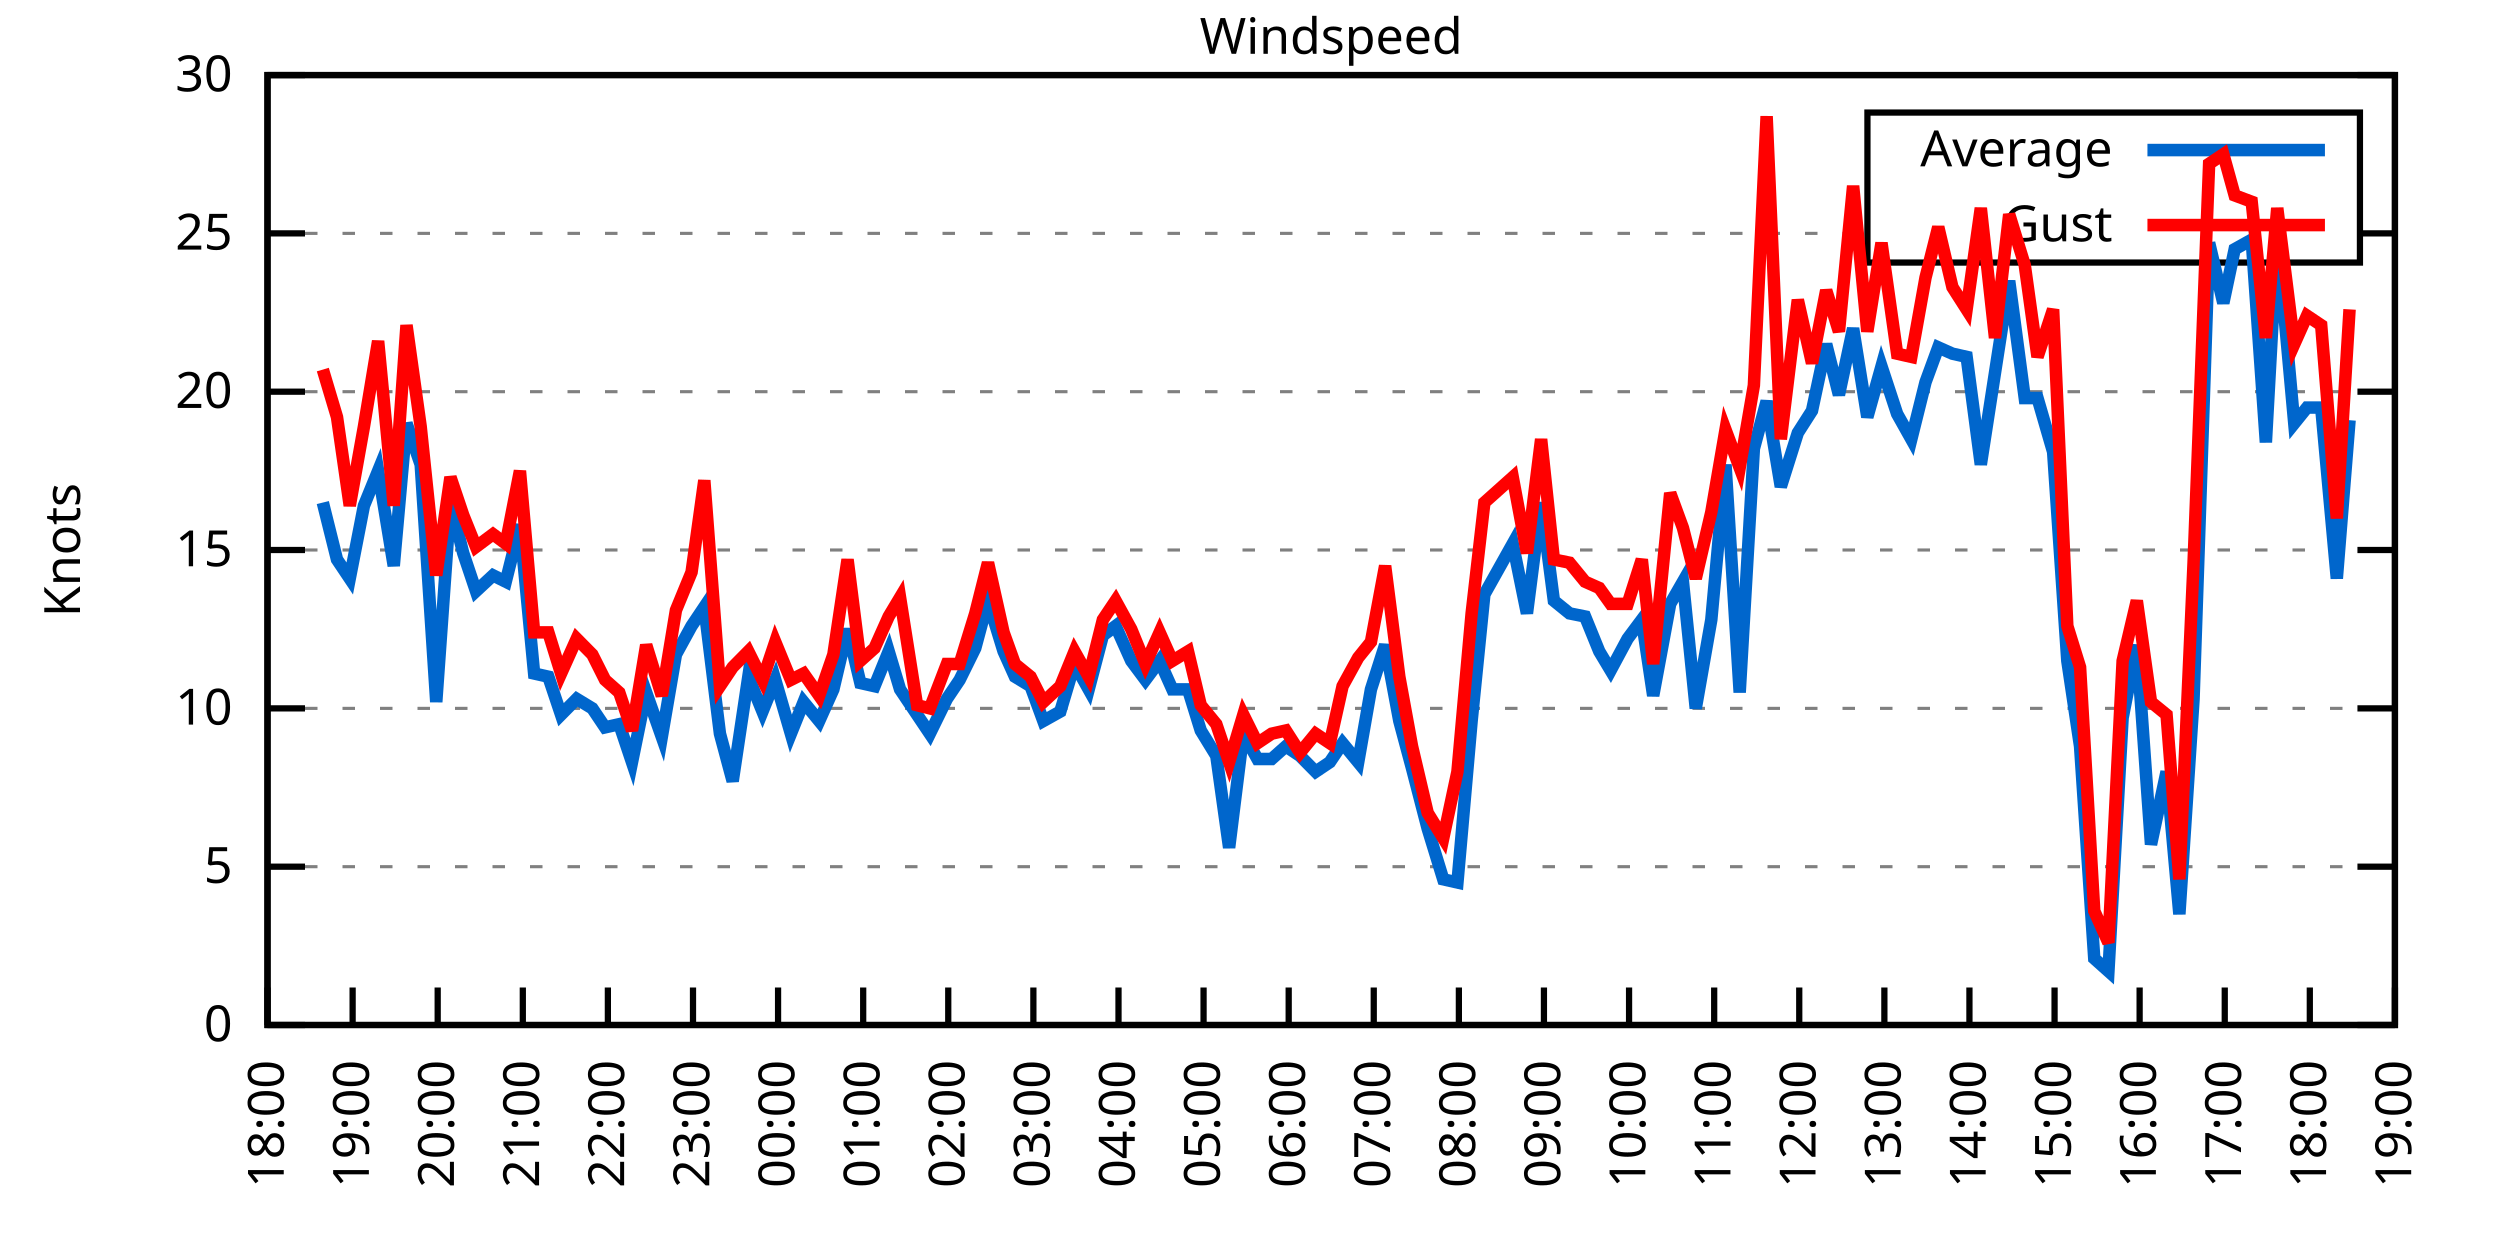
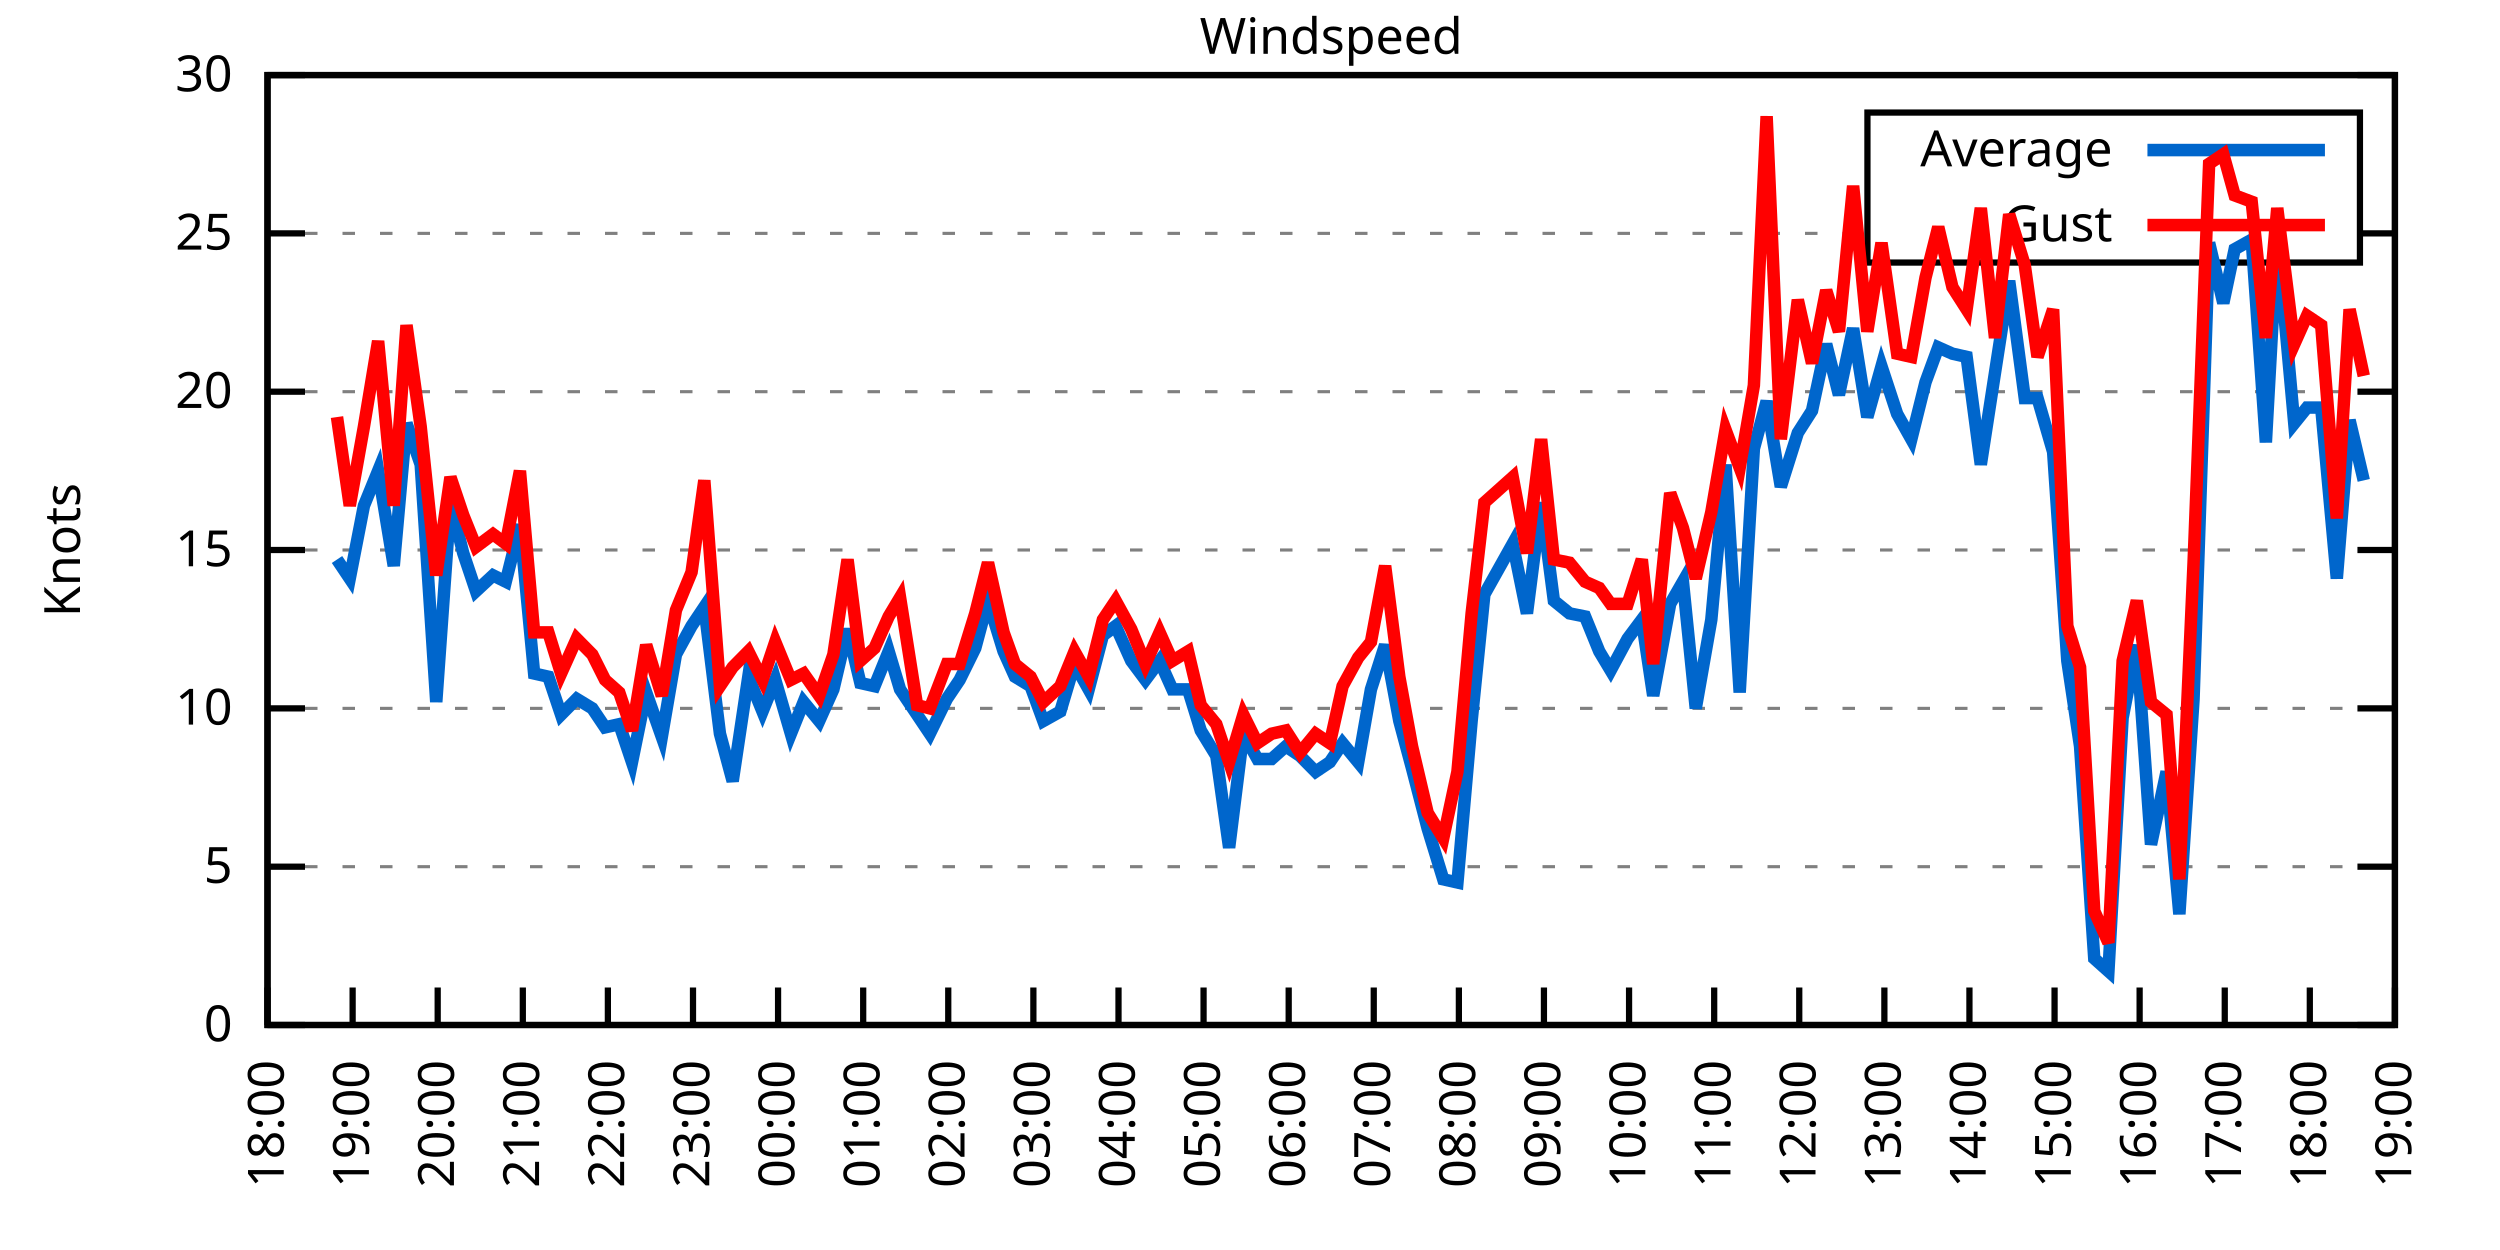
<svg xmlns="http://www.w3.org/2000/svg" xmlns:xlink="http://www.w3.org/1999/xlink" width="400" height="200" viewBox="0 0 400 200">
  <g id="gnuplot_canvas">
    <rect x="0" y="0" width="400" height="200" fill="none" />
    <defs>
      <circle id="gpDot" r="0.5" stroke-width="0.5" stroke="currentColor" />
      <path id="gpPt0" stroke-width="0.333" stroke="currentColor" d="M-1,0 h2 M0,-1 v2" />
      <path id="gpPt1" stroke-width="0.333" stroke="currentColor" d="M-1,-1 L1,1 M1,-1 L-1,1" />
      <path id="gpPt2" stroke-width="0.333" stroke="currentColor" d="M-1,0 L1,0 M0,-1 L0,1 M-1,-1 L1,1 M-1,1 L1,-1" />
      <rect id="gpPt3" stroke-width="0.333" stroke="currentColor" x="-1" y="-1" width="2" height="2" />
      <rect id="gpPt4" stroke-width="0.333" stroke="currentColor" fill="currentColor" x="-1" y="-1" width="2" height="2" />
      <circle id="gpPt5" stroke-width="0.333" stroke="currentColor" cx="0" cy="0" r="1" />
      <use xlink:href="#gpPt5" id="gpPt6" fill="currentColor" stroke="none" />
      <path id="gpPt7" stroke-width="0.333" stroke="currentColor" d="M0,-1.33 L-1.33,0.67 L1.33,0.67 z" />
      <use xlink:href="#gpPt7" id="gpPt8" fill="currentColor" stroke="none" />
      <use xlink:href="#gpPt7" id="gpPt9" stroke="currentColor" transform="rotate(180)" />
      <use xlink:href="#gpPt9" id="gpPt10" fill="currentColor" stroke="none" />
      <use xlink:href="#gpPt3" id="gpPt11" stroke="currentColor" transform="rotate(45)" />
      <use xlink:href="#gpPt11" id="gpPt12" fill="currentColor" stroke="none" />
      <path id="gpPt13" stroke-width="0.333" stroke="currentColor" d="M0,1.330 L1.265,0.411 L0.782,-1.067 L-0.782,-1.076 L-1.265,0.411 z" />
      <use xlink:href="#gpPt13" id="gpPt14" fill="currentColor" stroke="none" />
      <filter id="textbox" filterUnits="objectBoundingBox" x="0" y="0" height="1" width="1">
        <feFlood flood-color="white" flood-opacity="1" result="bgnd" />
        <feComposite in="SourceGraphic" in2="bgnd" operator="atop" />
      </filter>
      <filter id="greybox" filterUnits="objectBoundingBox" x="0" y="0" height="1" width="1">
        <feFlood flood-color="lightgrey" flood-opacity="1" result="grey" />
        <feComposite in="SourceGraphic" in2="grey" operator="atop" />
      </filter>
    </defs>
    <g fill="none" color="white" stroke="currentColor" stroke-width="1.00" stroke-linecap="butt" stroke-linejoin="miter">
</g>
    <g fill="none" color="black" stroke="currentColor" stroke-width="1.00" stroke-linecap="butt" stroke-linejoin="miter">
      <g stroke="none" shape-rendering="crispEdges">
        <polygon fill="rgb(255, 255, 255)" points="42.80,164.00 383.18,164.00 383.18,12.02 42.80,12.02 " />
      </g>
    </g>
    <g fill="none" color="black" stroke="currentColor" stroke-width="1.00" stroke-linecap="butt" stroke-linejoin="miter">
</g>
    <g fill="none" color="black" stroke="black" stroke-width="0.50" stroke-linecap="butt" stroke-linejoin="miter">
</g>
    <g fill="none" color="gray" stroke="currentColor" stroke-width="0.50" stroke-linecap="butt" stroke-linejoin="miter">
      <path stroke="gray" stroke-dasharray="2,4" class="gridline" d="M42.80,164.00 L383.19,164.00  " />
    </g>
    <g fill="none" color="gray" stroke="gray" stroke-width="1.00" stroke-linecap="butt" stroke-linejoin="miter">
</g>
    <g fill="none" color="black" stroke="currentColor" stroke-width="1.00" stroke-linecap="butt" stroke-linejoin="miter">
      <path stroke="black" d="M42.80,164.00 L48.80,164.00 M383.19,164.00 L377.19,164.00  " />
      <g transform="translate(37.20,166.60)" stroke="none" fill="black" font-family="Sans" font-size="8.00" text-anchor="end">
        <text>
          <tspan font-family="Sans"> 0</tspan>
        </text>
      </g>
    </g>
    <g fill="none" color="black" stroke="currentColor" stroke-width="1.00" stroke-linecap="butt" stroke-linejoin="miter">
</g>
    <g fill="none" color="black" stroke="black" stroke-width="0.50" stroke-linecap="butt" stroke-linejoin="miter">
</g>
    <g fill="none" color="gray" stroke="currentColor" stroke-width="0.50" stroke-linecap="butt" stroke-linejoin="miter">
      <path stroke="gray" stroke-dasharray="2,4" class="gridline" d="M42.80,138.67 L383.19,138.67  " />
    </g>
    <g fill="none" color="gray" stroke="gray" stroke-width="1.00" stroke-linecap="butt" stroke-linejoin="miter">
</g>
    <g fill="none" color="black" stroke="currentColor" stroke-width="1.00" stroke-linecap="butt" stroke-linejoin="miter">
      <path stroke="black" d="M42.80,138.67 L48.80,138.67 M383.19,138.67 L377.19,138.67  " />
      <g transform="translate(37.20,141.27)" stroke="none" fill="black" font-family="Sans" font-size="8.00" text-anchor="end">
        <text>
          <tspan font-family="Sans"> 5</tspan>
        </text>
      </g>
    </g>
    <g fill="none" color="black" stroke="currentColor" stroke-width="1.00" stroke-linecap="butt" stroke-linejoin="miter">
</g>
    <g fill="none" color="black" stroke="black" stroke-width="0.50" stroke-linecap="butt" stroke-linejoin="miter">
</g>
    <g fill="none" color="gray" stroke="currentColor" stroke-width="0.50" stroke-linecap="butt" stroke-linejoin="miter">
      <path stroke="gray" stroke-dasharray="2,4" class="gridline" d="M42.80,113.34 L383.19,113.34  " />
    </g>
    <g fill="none" color="gray" stroke="gray" stroke-width="1.00" stroke-linecap="butt" stroke-linejoin="miter">
</g>
    <g fill="none" color="black" stroke="currentColor" stroke-width="1.00" stroke-linecap="butt" stroke-linejoin="miter">
      <path stroke="black" d="M42.80,113.34 L48.80,113.34 M383.19,113.34 L377.19,113.34  " />
      <g transform="translate(37.20,115.94)" stroke="none" fill="black" font-family="Sans" font-size="8.00" text-anchor="end">
        <text>
          <tspan font-family="Sans"> 10</tspan>
        </text>
      </g>
    </g>
    <g fill="none" color="black" stroke="currentColor" stroke-width="1.00" stroke-linecap="butt" stroke-linejoin="miter">
</g>
    <g fill="none" color="black" stroke="black" stroke-width="0.50" stroke-linecap="butt" stroke-linejoin="miter">
</g>
    <g fill="none" color="gray" stroke="currentColor" stroke-width="0.50" stroke-linecap="butt" stroke-linejoin="miter">
      <path stroke="gray" stroke-dasharray="2,4" class="gridline" d="M42.80,88.00 L383.19,88.00  " />
    </g>
    <g fill="none" color="gray" stroke="gray" stroke-width="1.00" stroke-linecap="butt" stroke-linejoin="miter">
</g>
    <g fill="none" color="black" stroke="currentColor" stroke-width="1.00" stroke-linecap="butt" stroke-linejoin="miter">
      <path stroke="black" d="M42.80,88.00 L48.80,88.00 M383.19,88.00 L377.19,88.00  " />
      <g transform="translate(37.20,90.60)" stroke="none" fill="black" font-family="Sans" font-size="8.00" text-anchor="end">
        <text>
          <tspan font-family="Sans"> 15</tspan>
        </text>
      </g>
    </g>
    <g fill="none" color="black" stroke="currentColor" stroke-width="1.00" stroke-linecap="butt" stroke-linejoin="miter">
</g>
    <g fill="none" color="black" stroke="black" stroke-width="0.50" stroke-linecap="butt" stroke-linejoin="miter">
</g>
    <g fill="none" color="gray" stroke="currentColor" stroke-width="0.50" stroke-linecap="butt" stroke-linejoin="miter">
      <path stroke="gray" stroke-dasharray="2,4" class="gridline" d="M42.80,62.67 L383.19,62.67  " />
    </g>
    <g fill="none" color="gray" stroke="gray" stroke-width="1.00" stroke-linecap="butt" stroke-linejoin="miter">
</g>
    <g fill="none" color="black" stroke="currentColor" stroke-width="1.00" stroke-linecap="butt" stroke-linejoin="miter">
      <path stroke="black" d="M42.80,62.67 L48.80,62.67 M383.19,62.67 L377.19,62.67  " />
      <g transform="translate(37.20,65.27)" stroke="none" fill="black" font-family="Sans" font-size="8.00" text-anchor="end">
        <text>
          <tspan font-family="Sans"> 20</tspan>
        </text>
      </g>
    </g>
    <g fill="none" color="black" stroke="currentColor" stroke-width="1.00" stroke-linecap="butt" stroke-linejoin="miter">
</g>
    <g fill="none" color="black" stroke="black" stroke-width="0.50" stroke-linecap="butt" stroke-linejoin="miter">
</g>
    <g fill="none" color="gray" stroke="currentColor" stroke-width="0.50" stroke-linecap="butt" stroke-linejoin="miter">
      <path stroke="gray" stroke-dasharray="2,4" class="gridline" d="M42.80,37.34 L298.79,37.34 M377.59,37.34 L383.19,37.34  " />
    </g>
    <g fill="none" color="gray" stroke="gray" stroke-width="1.00" stroke-linecap="butt" stroke-linejoin="miter">
</g>
    <g fill="none" color="black" stroke="currentColor" stroke-width="1.00" stroke-linecap="butt" stroke-linejoin="miter">
      <path stroke="black" d="M42.80,37.34 L48.80,37.34 M383.19,37.34 L377.19,37.34  " />
      <g transform="translate(37.20,39.94)" stroke="none" fill="black" font-family="Sans" font-size="8.00" text-anchor="end">
        <text>
          <tspan font-family="Sans"> 25</tspan>
        </text>
      </g>
    </g>
    <g fill="none" color="black" stroke="currentColor" stroke-width="1.00" stroke-linecap="butt" stroke-linejoin="miter">
</g>
    <g fill="none" color="black" stroke="black" stroke-width="0.50" stroke-linecap="butt" stroke-linejoin="miter">
</g>
    <g fill="none" color="gray" stroke="currentColor" stroke-width="0.50" stroke-linecap="butt" stroke-linejoin="miter">
      <path stroke="gray" stroke-dasharray="2,4" class="gridline" d="M42.80,12.01 L383.19,12.01  " />
    </g>
    <g fill="none" color="gray" stroke="gray" stroke-width="1.00" stroke-linecap="butt" stroke-linejoin="miter">
</g>
    <g fill="none" color="black" stroke="currentColor" stroke-width="1.00" stroke-linecap="butt" stroke-linejoin="miter">
      <path stroke="black" d="M42.80,12.01 L48.80,12.01 M383.19,12.01 L377.19,12.01  " />
      <g transform="translate(37.20,14.61)" stroke="none" fill="black" font-family="Sans" font-size="8.00" text-anchor="end">
        <text>
          <tspan font-family="Sans"> 30</tspan>
        </text>
      </g>
    </g>
    <g fill="none" color="black" stroke="currentColor" stroke-width="1.00" stroke-linecap="butt" stroke-linejoin="miter">
      <path stroke="black" d="M42.80,164.00 L42.80,158.00  " />
      <g transform="translate(45.40,169.60) rotate(270.00)" stroke="none" fill="black" font-family="Sans" font-size="8.00" text-anchor="end">
        <text>
          <tspan font-family="Sans">18:00</tspan>
        </text>
      </g>
    </g>
    <g fill="none" color="black" stroke="currentColor" stroke-width="1.00" stroke-linecap="butt" stroke-linejoin="miter">
      <path stroke="black" d="M56.42,164.00 L56.42,158.00  " />
      <g transform="translate(59.02,169.60) rotate(270.00)" stroke="none" fill="black" font-family="Sans" font-size="8.00" text-anchor="end">
        <text>
          <tspan font-family="Sans">19:00</tspan>
        </text>
      </g>
    </g>
    <g fill="none" color="black" stroke="currentColor" stroke-width="1.00" stroke-linecap="butt" stroke-linejoin="miter">
      <path stroke="black" d="M70.03,164.00 L70.03,158.00  " />
      <g transform="translate(72.63,169.60) rotate(270.00)" stroke="none" fill="black" font-family="Sans" font-size="8.00" text-anchor="end">
        <text>
          <tspan font-family="Sans">20:00</tspan>
        </text>
      </g>
    </g>
    <g fill="none" color="black" stroke="currentColor" stroke-width="1.00" stroke-linecap="butt" stroke-linejoin="miter">
      <path stroke="black" d="M83.65,164.00 L83.65,158.00  " />
      <g transform="translate(86.25,169.60) rotate(270.00)" stroke="none" fill="black" font-family="Sans" font-size="8.00" text-anchor="end">
        <text>
          <tspan font-family="Sans">21:00</tspan>
        </text>
      </g>
    </g>
    <g fill="none" color="black" stroke="currentColor" stroke-width="1.00" stroke-linecap="butt" stroke-linejoin="miter">
      <path stroke="black" d="M97.26,164.00 L97.26,158.00  " />
      <g transform="translate(99.86,169.60) rotate(270.00)" stroke="none" fill="black" font-family="Sans" font-size="8.00" text-anchor="end">
        <text>
          <tspan font-family="Sans">22:00</tspan>
        </text>
      </g>
    </g>
    <g fill="none" color="black" stroke="currentColor" stroke-width="1.00" stroke-linecap="butt" stroke-linejoin="miter">
      <path stroke="black" d="M110.88,164.00 L110.88,158.00  " />
      <g transform="translate(113.48,169.60) rotate(270.00)" stroke="none" fill="black" font-family="Sans" font-size="8.00" text-anchor="end">
        <text>
          <tspan font-family="Sans">23:00</tspan>
        </text>
      </g>
    </g>
    <g fill="none" color="black" stroke="currentColor" stroke-width="1.00" stroke-linecap="butt" stroke-linejoin="miter">
      <path stroke="black" d="M124.49,164.00 L124.49,158.00  " />
      <g transform="translate(127.09,169.60) rotate(270.00)" stroke="none" fill="black" font-family="Sans" font-size="8.00" text-anchor="end">
        <text>
          <tspan font-family="Sans">00:00</tspan>
        </text>
      </g>
    </g>
    <g fill="none" color="black" stroke="currentColor" stroke-width="1.00" stroke-linecap="butt" stroke-linejoin="miter">
      <path stroke="black" d="M138.11,164.00 L138.11,158.00  " />
      <g transform="translate(140.71,169.60) rotate(270.00)" stroke="none" fill="black" font-family="Sans" font-size="8.00" text-anchor="end">
        <text>
          <tspan font-family="Sans">01:00</tspan>
        </text>
      </g>
    </g>
    <g fill="none" color="black" stroke="currentColor" stroke-width="1.00" stroke-linecap="butt" stroke-linejoin="miter">
      <path stroke="black" d="M151.72,164.00 L151.72,158.00  " />
      <g transform="translate(154.32,169.60) rotate(270.00)" stroke="none" fill="black" font-family="Sans" font-size="8.00" text-anchor="end">
        <text>
          <tspan font-family="Sans">02:00</tspan>
        </text>
      </g>
    </g>
    <g fill="none" color="black" stroke="currentColor" stroke-width="1.00" stroke-linecap="butt" stroke-linejoin="miter">
      <path stroke="black" d="M165.34,164.00 L165.34,158.00  " />
      <g transform="translate(167.94,169.60) rotate(270.00)" stroke="none" fill="black" font-family="Sans" font-size="8.00" text-anchor="end">
        <text>
          <tspan font-family="Sans">03:00</tspan>
        </text>
      </g>
    </g>
    <g fill="none" color="black" stroke="currentColor" stroke-width="1.00" stroke-linecap="butt" stroke-linejoin="miter">
      <path stroke="black" d="M178.96,164.00 L178.96,158.00  " />
      <g transform="translate(181.56,169.60) rotate(270.00)" stroke="none" fill="black" font-family="Sans" font-size="8.00" text-anchor="end">
        <text>
          <tspan font-family="Sans">04:00</tspan>
        </text>
      </g>
    </g>
    <g fill="none" color="black" stroke="currentColor" stroke-width="1.00" stroke-linecap="butt" stroke-linejoin="miter">
      <path stroke="black" d="M192.57,164.00 L192.57,158.00  " />
      <g transform="translate(195.17,169.60) rotate(270.00)" stroke="none" fill="black" font-family="Sans" font-size="8.00" text-anchor="end">
        <text>
          <tspan font-family="Sans">05:00</tspan>
        </text>
      </g>
    </g>
    <g fill="none" color="black" stroke="currentColor" stroke-width="1.00" stroke-linecap="butt" stroke-linejoin="miter">
      <path stroke="black" d="M206.19,164.00 L206.19,158.00  " />
      <g transform="translate(208.79,169.60) rotate(270.00)" stroke="none" fill="black" font-family="Sans" font-size="8.00" text-anchor="end">
        <text>
          <tspan font-family="Sans">06:00</tspan>
        </text>
      </g>
    </g>
    <g fill="none" color="black" stroke="currentColor" stroke-width="1.00" stroke-linecap="butt" stroke-linejoin="miter">
      <path stroke="black" d="M219.80,164.00 L219.80,158.00  " />
      <g transform="translate(222.40,169.60) rotate(270.00)" stroke="none" fill="black" font-family="Sans" font-size="8.00" text-anchor="end">
        <text>
          <tspan font-family="Sans">07:00</tspan>
        </text>
      </g>
    </g>
    <g fill="none" color="black" stroke="currentColor" stroke-width="1.00" stroke-linecap="butt" stroke-linejoin="miter">
      <path stroke="black" d="M233.42,164.00 L233.42,158.00  " />
      <g transform="translate(236.02,169.60) rotate(270.00)" stroke="none" fill="black" font-family="Sans" font-size="8.00" text-anchor="end">
        <text>
          <tspan font-family="Sans">08:00</tspan>
        </text>
      </g>
    </g>
    <g fill="none" color="black" stroke="currentColor" stroke-width="1.00" stroke-linecap="butt" stroke-linejoin="miter">
      <path stroke="black" d="M247.03,164.00 L247.03,158.00  " />
      <g transform="translate(249.63,169.60) rotate(270.00)" stroke="none" fill="black" font-family="Sans" font-size="8.00" text-anchor="end">
        <text>
          <tspan font-family="Sans">09:00</tspan>
        </text>
      </g>
    </g>
    <g fill="none" color="black" stroke="currentColor" stroke-width="1.00" stroke-linecap="butt" stroke-linejoin="miter">
      <path stroke="black" d="M260.65,164.00 L260.65,158.00  " />
      <g transform="translate(263.25,169.60) rotate(270.00)" stroke="none" fill="black" font-family="Sans" font-size="8.00" text-anchor="end">
        <text>
          <tspan font-family="Sans">10:00</tspan>
        </text>
      </g>
    </g>
    <g fill="none" color="black" stroke="currentColor" stroke-width="1.00" stroke-linecap="butt" stroke-linejoin="miter">
      <path stroke="black" d="M274.27,164.00 L274.27,158.00  " />
      <g transform="translate(276.87,169.60) rotate(270.00)" stroke="none" fill="black" font-family="Sans" font-size="8.00" text-anchor="end">
        <text>
          <tspan font-family="Sans">11:00</tspan>
        </text>
      </g>
    </g>
    <g fill="none" color="black" stroke="currentColor" stroke-width="1.00" stroke-linecap="butt" stroke-linejoin="miter">
      <path stroke="black" d="M287.88,164.00 L287.88,158.00  " />
      <g transform="translate(290.48,169.60) rotate(270.00)" stroke="none" fill="black" font-family="Sans" font-size="8.00" text-anchor="end">
        <text>
          <tspan font-family="Sans">12:00</tspan>
        </text>
      </g>
    </g>
    <g fill="none" color="black" stroke="currentColor" stroke-width="1.00" stroke-linecap="butt" stroke-linejoin="miter">
      <path stroke="black" d="M301.50,164.00 L301.50,158.00  " />
      <g transform="translate(304.10,169.60) rotate(270.00)" stroke="none" fill="black" font-family="Sans" font-size="8.00" text-anchor="end">
        <text>
          <tspan font-family="Sans">13:00</tspan>
        </text>
      </g>
    </g>
    <g fill="none" color="black" stroke="currentColor" stroke-width="1.00" stroke-linecap="butt" stroke-linejoin="miter">
      <path stroke="black" d="M315.11,164.00 L315.11,158.00  " />
      <g transform="translate(317.71,169.60) rotate(270.00)" stroke="none" fill="black" font-family="Sans" font-size="8.00" text-anchor="end">
        <text>
          <tspan font-family="Sans">14:00</tspan>
        </text>
      </g>
    </g>
    <g fill="none" color="black" stroke="currentColor" stroke-width="1.00" stroke-linecap="butt" stroke-linejoin="miter">
      <path stroke="black" d="M328.73,164.00 L328.73,158.00  " />
      <g transform="translate(331.33,169.60) rotate(270.00)" stroke="none" fill="black" font-family="Sans" font-size="8.00" text-anchor="end">
        <text>
          <tspan font-family="Sans">15:00</tspan>
        </text>
      </g>
    </g>
    <g fill="none" color="black" stroke="currentColor" stroke-width="1.00" stroke-linecap="butt" stroke-linejoin="miter">
      <path stroke="black" d="M342.34,164.00 L342.34,158.00  " />
      <g transform="translate(344.94,169.60) rotate(270.00)" stroke="none" fill="black" font-family="Sans" font-size="8.00" text-anchor="end">
        <text>
          <tspan font-family="Sans">16:00</tspan>
        </text>
      </g>
    </g>
    <g fill="none" color="black" stroke="currentColor" stroke-width="1.00" stroke-linecap="butt" stroke-linejoin="miter">
      <path stroke="black" d="M355.96,164.00 L355.96,158.00  " />
      <g transform="translate(358.56,169.60) rotate(270.00)" stroke="none" fill="black" font-family="Sans" font-size="8.00" text-anchor="end">
        <text>
          <tspan font-family="Sans">17:00</tspan>
        </text>
      </g>
    </g>
    <g fill="none" color="black" stroke="currentColor" stroke-width="1.00" stroke-linecap="butt" stroke-linejoin="miter">
      <path stroke="black" d="M369.57,164.00 L369.57,158.00  " />
      <g transform="translate(372.17,169.60) rotate(270.00)" stroke="none" fill="black" font-family="Sans" font-size="8.00" text-anchor="end">
        <text>
          <tspan font-family="Sans">18:00</tspan>
        </text>
      </g>
    </g>
    <g fill="none" color="black" stroke="currentColor" stroke-width="1.00" stroke-linecap="butt" stroke-linejoin="miter">
      <path stroke="black" d="M383.19,164.00 L383.19,158.00  " />
      <g transform="translate(385.79,169.60) rotate(270.00)" stroke="none" fill="black" font-family="Sans" font-size="8.00" text-anchor="end">
        <text>
          <tspan font-family="Sans">19:00</tspan>
        </text>
      </g>
    </g>
    <g fill="none" color="black" stroke="currentColor" stroke-width="1.00" stroke-linecap="butt" stroke-linejoin="miter">
</g>
    <g fill="none" color="black" stroke="currentColor" stroke-width="1.00" stroke-linecap="butt" stroke-linejoin="miter">
      <path stroke="black" d="M42.80,12.01 L42.80,164.00 L383.19,164.00 L383.19,12.01 L42.80,12.01 Z  " />
    </g>
    <g fill="none" color="black" stroke="currentColor" stroke-width="1.00" stroke-linecap="butt" stroke-linejoin="miter">
</g>
    <g fill="none" color="black" stroke="currentColor" stroke-width="1.00" stroke-linecap="butt" stroke-linejoin="miter">
      <path stroke="black" d="M298.79,42.01 L298.79,18.01 L377.59,18.01 L377.59,42.01 L298.79,42.01 Z  " />
    </g>
    <g id="Windspeed_plot_1">
      <g fill="none" color="white" stroke="black" stroke-width="2.00" stroke-linecap="butt" stroke-linejoin="miter">
</g>
      <g fill="none" color="black" stroke="currentColor" stroke-width="2.00" stroke-linecap="butt" stroke-linejoin="miter">
        <g transform="translate(337.99,26.61)" stroke="none" fill="black" font-family="Sans" font-size="8.00" text-anchor="end">
          <text>
            <tspan font-family="Sans">Average</tspan>
          </text>
        </g>
      </g>
      <g fill="none" color="black" stroke="currentColor" stroke-width="2.00" stroke-linecap="butt" stroke-linejoin="miter">
-         <path stroke="rgb(  0, 102, 204)" d="M343.59,24.01 L371.99,24.01 M51.65,80.41 L53.92,89.52 L55.96,92.56 L58.23,80.91 L60.50,75.34 L63.00,90.54   L65.04,67.74 L67.31,74.33 L69.80,112.32 L72.07,80.41 L74.12,88.51 L76.16,94.59 L78.88,92.06 L80.92,93.07   L83.19,83.95 L85.46,107.76 L87.73,108.27 L89.77,114.35 L92.27,111.82 L94.77,113.34 L96.81,116.38 L99.08,115.87   L101.12,121.95 L103.39,110.80 L105.89,117.90 L108.15,104.72 L110.65,100.16 L112.69,97.12 L115.19,117.39 L117.23,124.99   L119.73,108.27 L122.00,113.84 L124.04,108.78 L126.54,117.39 L128.58,112.32 L131.07,115.36 L133.34,110.30 L135.61,100.67   L137.66,109.28 L139.92,109.79 L142.19,104.22 L144.01,110.30 L146.73,114.35 L148.77,117.39 L151.50,111.82 L153.54,108.78   L156.04,103.71 L158.08,96.11 L160.57,104.22 L162.39,108.27 L164.89,109.79 L166.93,115.36 L169.65,113.84 L171.92,106.24   L174.19,110.30 L176.46,101.68 L178.50,100.16 L181.00,105.74 L183.27,108.78 L185.54,105.74 L187.58,110.30 L190.08,110.30   L192.12,116.88 L194.61,120.94 L196.66,135.63 L198.93,117.39 L201.19,121.44 L203.46,121.44 L205.73,119.42 L208.00,120.94   L210.50,123.47 L212.77,121.95 L214.81,118.91 L217.31,121.95 L219.35,110.30 L221.62,103.20 L223.89,115.36 L225.93,122.96   L228.43,132.59 L230.92,140.69 L233.19,141.20 L235.46,115.36 L237.50,95.10 L242.04,86.99 L244.31,98.14 L246.58,80.41   L248.62,96.11 L251.12,98.14 L253.61,98.64 L255.88,104.22 L257.70,107.26 L260.42,102.19 L262.69,99.15 L264.51,111.31   L267.23,96.62 L269.27,93.07 L271.32,113.34 L273.81,99.15 L276.08,74.33 L278.35,110.80 L280.62,71.79 L282.66,64.19   L284.93,77.87 L287.65,69.26 L289.92,65.71 L292.19,55.07 L294.23,63.18 L296.50,52.54 L298.77,66.73 L301.04,58.62   L303.54,66.22 L305.81,70.27 L308.08,61.15 L310.12,55.58 L312.39,56.59 L314.66,57.10 L316.93,74.33 L319.20,59.63   L321.47,44.94 L323.96,63.69 L326.00,63.69 L328.50,72.30 L330.77,105.74 L332.81,119.42 L335.08,153.36 L337.35,155.39   L339.62,114.86 L341.89,103.20 L344.16,135.12 L346.65,123.47 L348.70,146.27 L350.97,111.82 L353.46,38.86 L355.73,48.49   L357.55,39.87 L360.27,38.35 L362.54,70.78 L364.36,37.85 L367.08,67.74 L369.12,65.21 L371.39,65.21 L373.89,92.56   L375.93,67.23  " />
+         <path stroke="rgb(  0, 102, 204)" d="M343.59,24.01 L371.99,24.01 M53.92,89.52 L55.96,92.56 L58.23,80.91 L60.50,75.34 L63.00,90.54 L65.04,67.74   L67.31,74.33 L69.80,112.32 L72.07,80.41 L74.12,88.51 L76.16,94.59 L78.88,92.06 L80.92,93.07 L83.19,83.95   L85.46,107.76 L87.73,108.27 L89.77,114.35 L92.27,111.82 L94.77,113.34 L96.81,116.38 L99.08,115.87 L101.12,121.95   L103.39,110.80 L105.89,117.90 L108.15,104.72 L110.65,100.16 L112.69,97.12 L115.19,117.39 L117.23,124.99 L119.73,108.27   L122.00,113.84 L124.04,108.78 L126.54,117.39 L128.58,112.32 L131.07,115.36 L133.34,110.30 L135.61,100.67 L137.66,109.28   L139.92,109.79 L142.19,104.22 L144.01,110.30 L146.73,114.35 L148.77,117.39 L151.50,111.82 L153.54,108.78 L156.04,103.71   L158.08,96.11 L160.57,104.22 L162.39,108.27 L164.89,109.79 L166.93,115.36 L169.65,113.84 L171.92,106.24 L174.19,110.30   L176.46,101.68 L178.50,100.16 L181.00,105.74 L183.27,108.78 L185.54,105.74 L187.58,110.30 L190.08,110.30 L192.12,116.88   L194.61,120.94 L196.66,135.63 L198.93,117.39 L201.19,121.44 L203.46,121.44 L205.73,119.42 L208.00,120.94 L210.50,123.47   L212.77,121.95 L214.81,118.91 L217.31,121.95 L219.35,110.30 L221.62,103.20 L223.89,115.36 L225.93,122.96 L228.43,132.59   L230.92,140.69 L233.19,141.20 L235.46,115.36 L237.50,95.10 L242.04,86.99 L244.31,98.14 L246.58,80.41 L248.62,96.11   L251.12,98.14 L253.61,98.64 L255.88,104.22 L257.70,107.26 L260.42,102.19 L262.69,99.15 L264.51,111.31 L267.23,96.62   L269.27,93.07 L271.32,113.34 L273.81,99.15 L276.08,74.33 L278.35,110.80 L280.62,71.79 L282.66,64.19 L284.93,77.87   L287.65,69.26 L289.92,65.71 L292.19,55.07 L294.23,63.18 L296.50,52.54 L298.77,66.73 L301.04,58.62 L303.54,66.22   L305.81,70.27 L308.08,61.15 L310.12,55.58 L312.39,56.59 L314.66,57.10 L316.93,74.33 L319.20,59.63 L321.47,44.94   L323.96,63.69 L326.00,63.69 L328.50,72.30 L330.77,105.74 L332.81,119.42 L335.08,153.36 L337.35,155.39 L339.62,114.86   L341.89,103.20 L344.16,135.12 L346.65,123.47 L348.70,146.27 L350.97,111.82 L353.46,38.86 L355.73,48.49 L357.55,39.87   L360.27,38.35 L362.54,70.78 L364.36,37.85 L367.08,67.74 L369.12,65.21 L371.39,65.21 L373.89,92.56 L375.93,67.23   L378.20,76.86  " />
      </g>
    </g>
    <g id="Windspeed_plot_2">
      <g fill="none" color="black" stroke="currentColor" stroke-width="2.00" stroke-linecap="butt" stroke-linejoin="miter">
        <g transform="translate(337.99,38.61)" stroke="none" fill="black" font-family="Sans" font-size="8.00" text-anchor="end">
          <text>
            <tspan font-family="Sans">Gust</tspan>
          </text>
        </g>
      </g>
      <g fill="none" color="black" stroke="currentColor" stroke-width="2.00" stroke-linecap="butt" stroke-linejoin="miter">
-         <path stroke="rgb(255,   0,   0)" d="M343.59,36.01 L371.99,36.01 M51.65,59.13 L53.92,66.73 L55.96,80.91 L58.23,68.25 L60.50,54.57 L63.00,80.91   L65.04,52.03 L67.31,68.25 L69.80,92.06 L72.07,76.35 L74.12,82.43 L76.16,87.50 L78.88,85.47 L80.92,86.99   L83.19,75.34 L85.46,101.18 L87.73,101.18 L89.77,107.76 L92.27,102.19 L94.77,104.72 L96.81,108.78 L99.08,110.80   L101.12,116.88 L103.39,103.20 L105.89,111.31 L108.15,97.63 L110.65,91.55 L112.69,76.86 L115.19,109.79 L117.23,106.75   L119.73,104.22 L122.00,108.78 L124.04,102.70 L126.54,108.78 L128.58,107.76 L131.07,111.31 L133.34,104.72 L135.61,89.52   L137.66,105.74 L139.92,103.71 L142.19,98.64 L144.01,95.60 L146.73,112.83 L148.77,113.34 L151.50,106.24 L153.54,106.24   L156.04,98.14 L158.08,90.03 L160.57,101.18 L162.39,106.24 L164.89,108.27 L166.93,112.32 L169.65,109.79 L171.92,104.22   L174.19,108.27 L176.46,99.15 L178.50,96.11 L181.00,100.67 L183.27,106.24 L185.54,101.18 L187.58,105.74 L190.08,104.22   L192.12,112.83 L194.61,115.87 L196.66,121.95 L198.93,114.35 L201.19,118.91 L203.46,117.39 L205.73,116.88 L208.00,120.43   L210.50,117.39 L212.77,118.91 L214.81,109.79 L217.31,105.23 L219.35,102.70 L221.62,90.54 L223.89,108.27 L225.93,119.42   L228.43,130.06 L230.92,134.11 L233.19,123.47 L235.46,98.14 L237.50,80.41 L242.04,76.35 L244.31,88.51 L246.58,70.27   L248.62,89.52 L251.12,90.03 L253.61,93.07 L255.88,94.08 L257.70,96.62 L260.42,96.62 L262.69,89.52 L264.51,106.24   L267.23,78.89 L269.27,84.46 L271.32,92.56 L273.81,81.93 L276.08,68.75 L278.35,74.83 L280.62,61.66 L282.66,18.60   L284.93,70.27 L287.65,47.98 L289.92,58.11 L292.19,46.46 L294.23,53.05 L296.50,29.74 L298.77,53.05 L301.04,38.86   L303.54,56.59 L305.81,57.10 L308.08,44.43 L310.12,36.33 L312.39,45.95 L314.66,49.50 L316.93,33.29 L319.20,54.06   L321.47,34.30 L323.96,42.41 L326.00,57.10 L328.50,49.50 L330.77,100.16 L332.81,106.75 L335.08,145.76 L337.35,150.83   L339.62,105.74 L341.89,96.11 L344.16,112.32 L346.65,114.35 L348.70,140.69 L350.97,90.03 L353.46,26.20 L355.73,24.68   L357.55,31.26 L360.27,32.28 L362.54,54.06 L364.36,33.29 L367.08,55.07 L369.12,50.51 L371.39,52.03 L373.89,82.94   L375.93,49.50  " />
+         <path stroke="rgb(255,   0,   0)" d="M343.59,36.01 L371.99,36.01 M53.92,66.73 L55.96,80.91 L58.23,68.25 L60.50,54.57 L63.00,80.91 L65.04,52.03   L67.31,68.25 L69.80,92.06 L72.07,76.35 L74.12,82.43 L76.16,87.50 L78.88,85.47 L80.92,86.99 L83.19,75.34   L85.46,101.18 L87.73,101.18 L89.77,107.76 L92.27,102.19 L94.77,104.72 L96.81,108.78 L99.08,110.80 L101.12,116.88   L103.39,103.20 L105.89,111.31 L108.15,97.63 L110.65,91.55 L112.69,76.86 L115.19,109.79 L117.23,106.75 L119.73,104.22   L122.00,108.78 L124.04,102.70 L126.54,108.78 L128.58,107.76 L131.07,111.31 L133.34,104.72 L135.61,89.52 L137.66,105.74   L139.92,103.71 L142.19,98.64 L144.01,95.60 L146.73,112.83 L148.77,113.34 L151.50,106.24 L153.54,106.24 L156.04,98.14   L158.08,90.03 L160.57,101.18 L162.39,106.24 L164.89,108.27 L166.93,112.32 L169.65,109.79 L171.92,104.22 L174.19,108.27   L176.46,99.15 L178.50,96.11 L181.00,100.67 L183.27,106.24 L185.54,101.18 L187.58,105.74 L190.08,104.22 L192.12,112.83   L194.61,115.87 L196.66,121.95 L198.93,114.35 L201.19,118.91 L203.46,117.39 L205.73,116.88 L208.00,120.43 L210.50,117.39   L212.77,118.91 L214.81,109.79 L217.31,105.23 L219.35,102.70 L221.62,90.54 L223.89,108.27 L225.93,119.42 L228.43,130.06   L230.92,134.11 L233.19,123.47 L235.46,98.14 L237.50,80.41 L242.04,76.35 L244.31,88.51 L246.58,70.27 L248.62,89.52   L251.12,90.03 L253.61,93.07 L255.88,94.08 L257.70,96.62 L260.42,96.62 L262.69,89.52 L264.51,106.24 L267.23,78.89   L269.27,84.46 L271.32,92.56 L273.81,81.93 L276.08,68.75 L278.35,74.83 L280.62,61.66 L282.66,18.60 L284.93,70.27   L287.65,47.98 L289.92,58.11 L292.19,46.46 L294.23,53.05 L296.50,29.74 L298.77,53.05 L301.04,38.86 L303.54,56.59   L305.81,57.10 L308.08,44.43 L310.12,36.33 L312.39,45.95 L314.66,49.50 L316.93,33.29 L319.20,54.06 L321.47,34.30   L323.96,42.41 L326.00,57.10 L328.50,49.50 L330.77,100.16 L332.81,106.75 L335.08,145.76 L337.35,150.83 L339.62,105.74   L341.89,96.11 L344.16,112.32 L346.65,114.35 L348.70,140.69 L350.97,90.03 L353.46,26.20 L355.73,24.68 L357.55,31.26   L360.27,32.28 L362.54,54.06 L364.36,33.29 L367.08,55.07 L369.12,50.51 L371.39,52.03 L373.89,82.94 L375.93,49.50   L378.20,60.14  " />
      </g>
    </g>
    <g fill="none" color="black" stroke="currentColor" stroke-width="2.00" stroke-linecap="butt" stroke-linejoin="miter">
</g>
    <g fill="none" color="black" stroke="black" stroke-width="1.00" stroke-linecap="butt" stroke-linejoin="miter">
</g>
    <g fill="none" color="black" stroke="currentColor" stroke-width="1.00" stroke-linecap="butt" stroke-linejoin="miter">
      <path stroke="black" d="M42.80,12.01 L42.80,164.00 L383.19,164.00 L383.19,12.01 L42.80,12.01 Z  " />
      <g transform="translate(12.80,88.01) rotate(270.00)" stroke="none" fill="black" font-family="Sans" font-size="8.00" text-anchor="middle">
        <text>
          <tspan font-family="Sans">Knots</tspan>
        </text>
      </g>
    </g>
    <g fill="none" color="black" stroke="currentColor" stroke-width="1.00" stroke-linecap="butt" stroke-linejoin="miter">
</g>
    <g fill="none" color="black" stroke="currentColor" stroke-width="1.00" stroke-linecap="butt" stroke-linejoin="miter">
      <g transform="translate(212.99,8.61)" stroke="none" fill="black" font-family="Sans" font-size="8.00" text-anchor="middle">
        <text>
          <tspan font-family="Sans">Windspeed</tspan>
        </text>
      </g>
    </g>
    <g fill="none" color="black" stroke="currentColor" stroke-width="1.00" stroke-linecap="butt" stroke-linejoin="miter">
</g>
  </g>
</svg>
